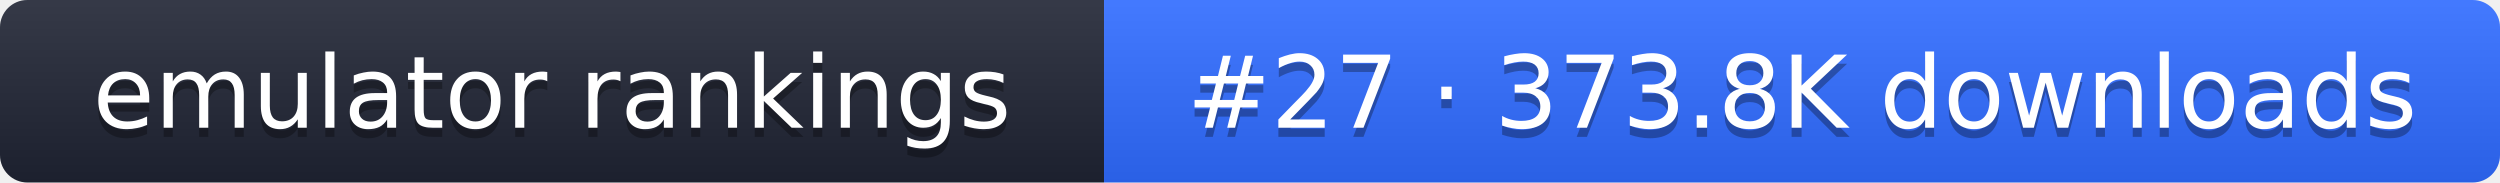
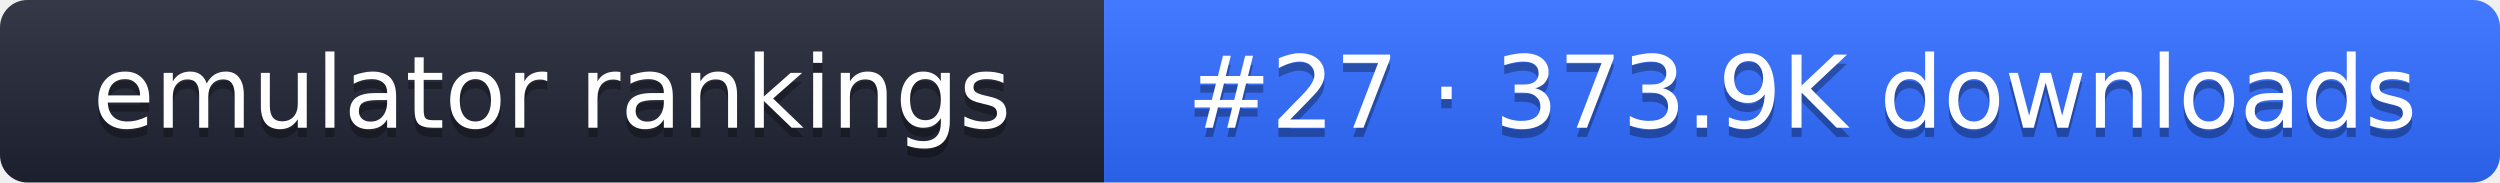
- <svg xmlns="http://www.w3.org/2000/svg" width="274" height="20" role="img" aria-label="emulator rankings: #27 · 373.8K downloads">
+ <svg xmlns="http://www.w3.org/2000/svg" width="274" height="20" role="img" aria-label="emulator rankings: #27 · 373.9K downloads">
  <linearGradient id="g" x2="0" y2="100%">
    <stop offset="0" stop-color="#fff" stop-opacity=".1" />
    <stop offset="1" stop-opacity=".1" />
  </linearGradient>
  <clipPath id="r">
    <rect width="274" height="20" rx="3" fill="#fff" />
  </clipPath>
  <g clip-path="url(#r)">
    <rect width="121" height="20" fill="#1f2433" />
    <rect x="121" width="153" height="20" fill="#2f6bff" />
    <rect width="274" height="20" fill="url(#g)" />
  </g>
  <g fill="#fff" text-anchor="middle" font-family="Verdana,DejaVu Sans,sans-serif" font-size="11">
    <text x="60.5" y="15" fill="#010101" fill-opacity=".3">emulator rankings</text>
    <text x="60.5" y="14">emulator rankings</text>
-     <text x="197.5" y="15" fill="#010101" fill-opacity=".3">#27 · 373.8K downloads</text>
-     <text x="197.5" y="14">#27 · 373.8K downloads</text>
+     <text x="197.5" y="15" fill="#010101" fill-opacity=".3">#27 · 373.9K downloads</text>
+     <text x="197.5" y="14">#27 · 373.9K downloads</text>
  </g>
</svg>
